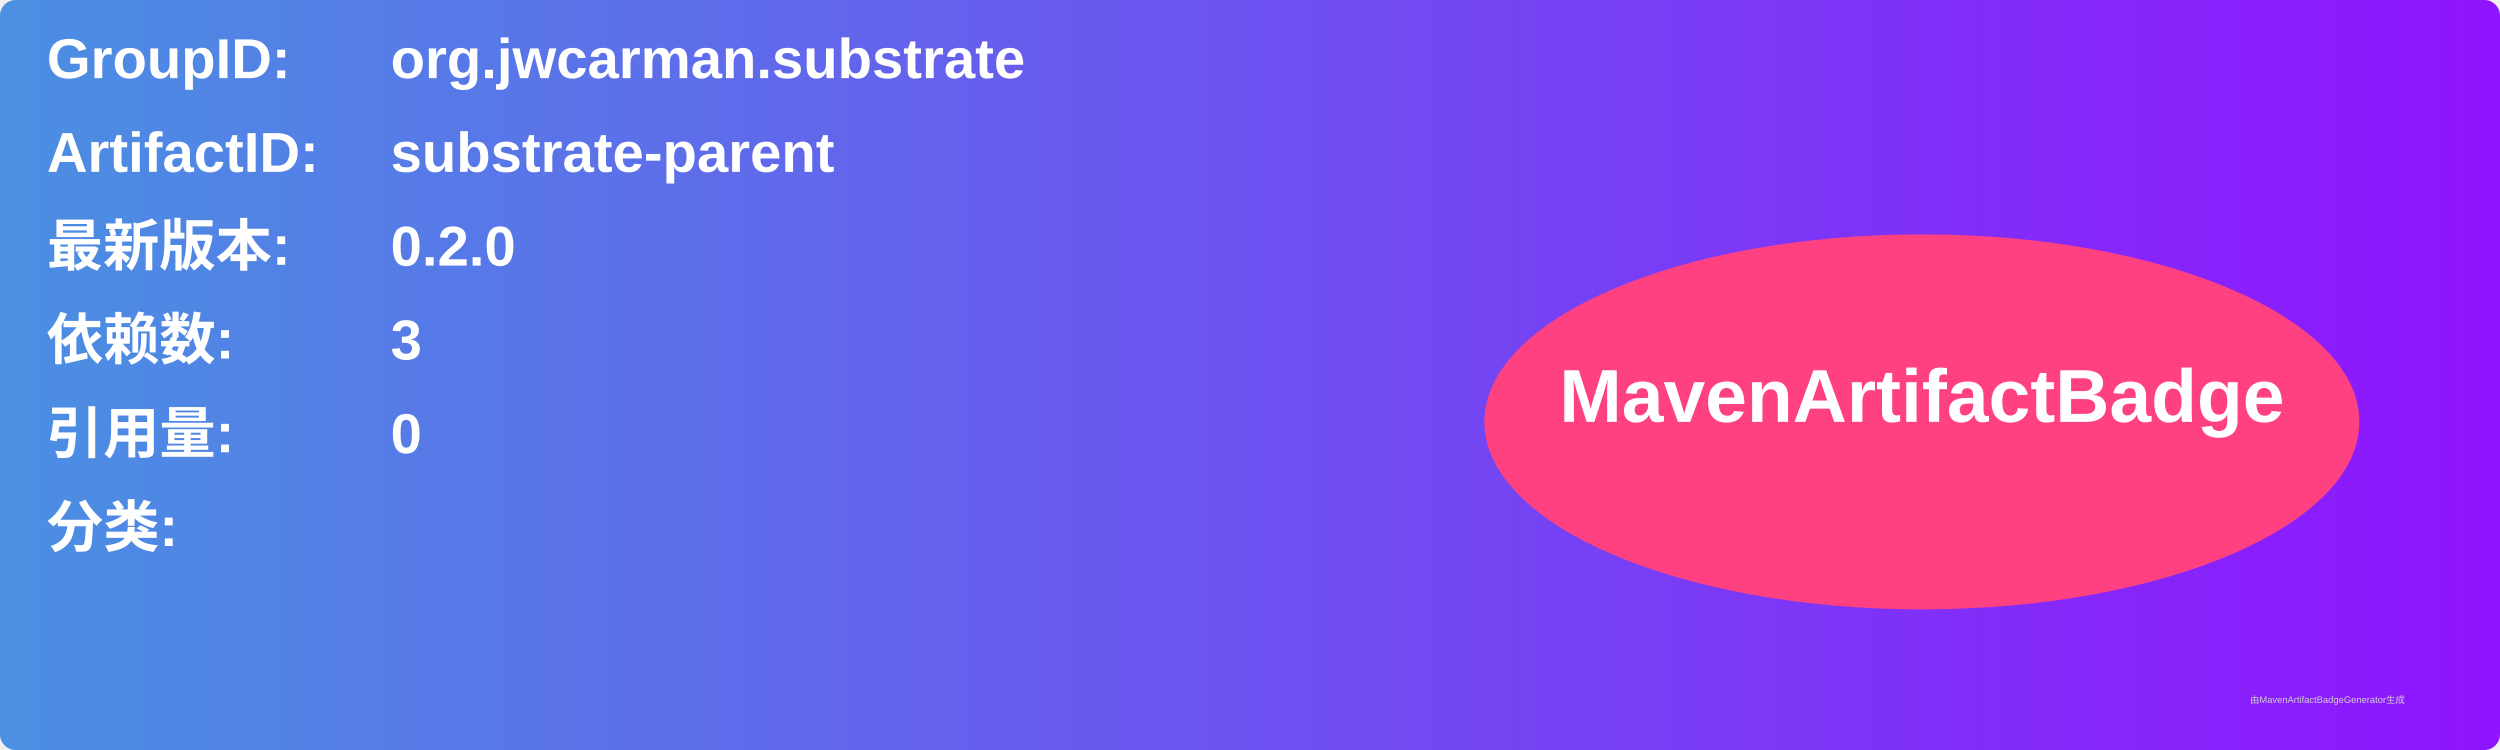
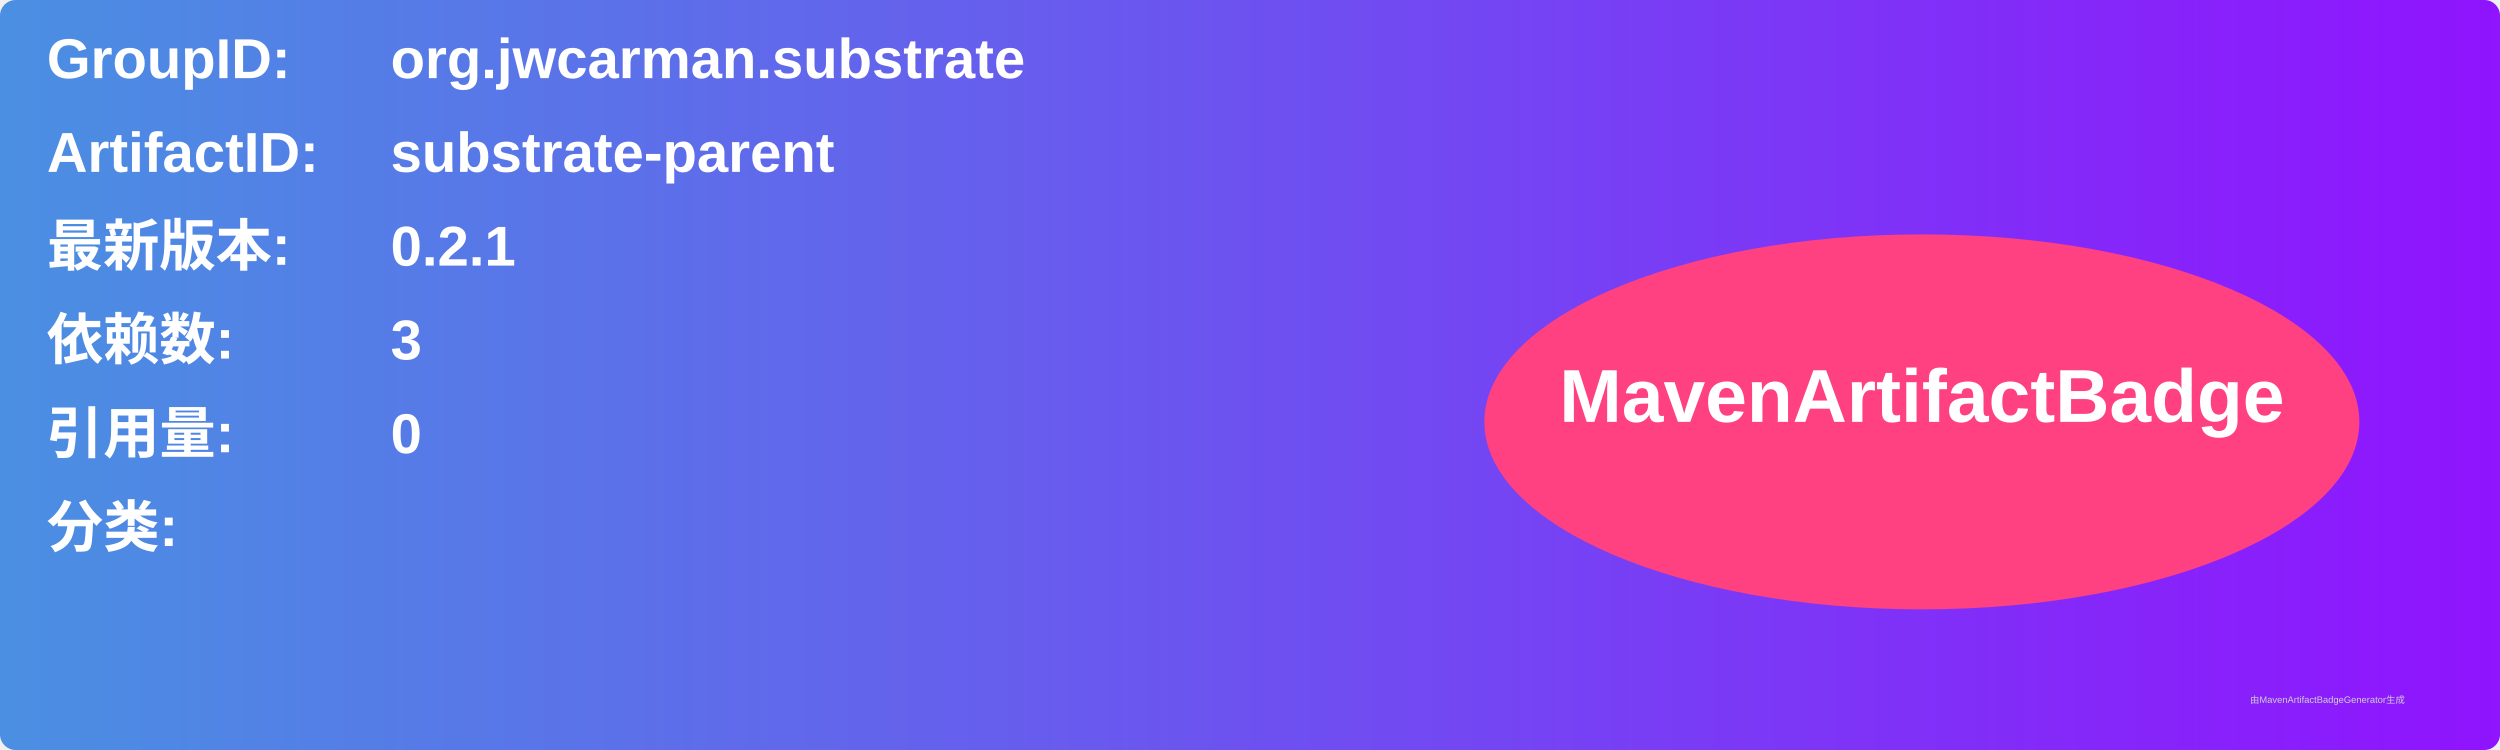
<svg xmlns="http://www.w3.org/2000/svg" width="800" height="240" viewBox="0 0 800 240">
  <linearGradient id="grad" x1="0%" y1="0%" x2="100%" y2="0%">
    <stop offset="0%" stop-color="#4a90e2" />
    <stop offset="100%" stop-color="#9013fe" />
  </linearGradient>
  <rect width="100%" height="100%" rx="5" ry="5" fill="url(#grad)" />
  <g transform="translate(15, 15)">
    <text x="0" y="10" font-family="Arial" font-size="18" fill="white" font-weight="bold" width="260">GroupID:</text>
    <text x="110" y="10" font-family="Arial" font-size="18" fill="white" font-weight="bold" width="460">org.jwcarman.substrate</text>
    <text x="0" y="40" font-family="Arial" font-size="18" fill="white" font-weight="bold" width="260">ArtifactID:</text>
    <text x="110" y="40" font-family="Arial" font-size="18" fill="white" font-weight="bold" width="460">substrate-parent</text>
    <text x="0" y="70" font-family="Arial" font-size="18" fill="white" font-weight="bold">最新版本:</text>
    <text x="110" y="70" font-family="Arial" font-size="18" fill="white" font-weight="bold">
-       <tspan font-weight="bold">0.2.0</tspan>
+       <tspan font-weight="bold">0.2.1</tspan>
    </text>
    <text x="0" y="100" font-family="Arial" font-size="18" fill="white" font-weight="bold">依赖数: </text>
    <text x="110" y="100" font-family="Arial" font-size="18" fill="white">
      <tspan font-weight="bold">3</tspan>
    </text>
    <text x="0" y="130" font-family="Arial" font-size="18" fill="white" font-weight="bold">引用量: </text>
    <text x="110" y="130" font-family="Arial" font-size="18" fill="white">
      <tspan font-weight="bold">0</tspan>
    </text>
    <text x="0" y="160" font-family="Arial" font-size="18" fill="white" font-weight="bold">分类:</text>
    <text x="10" y="190" font-family="Arial" font-size="10" fill="white">
      <tspan font-weight="bold" />
    </text>
    <ellipse cx="600" cy="120" rx="140" ry="60" fill="#ff4081" />
    <text x="600" y="120" text-anchor="middle" font-family="Arial" font-size="24" fill="white" font-weight="bold">MavenArtifactBadge</text>
  </g>
  <text x="720" y="225" font-family="Arial" font-size="3" fill="#d0d0d0">由MavenArtifactBadgeGenerator生成</text>
</svg>
